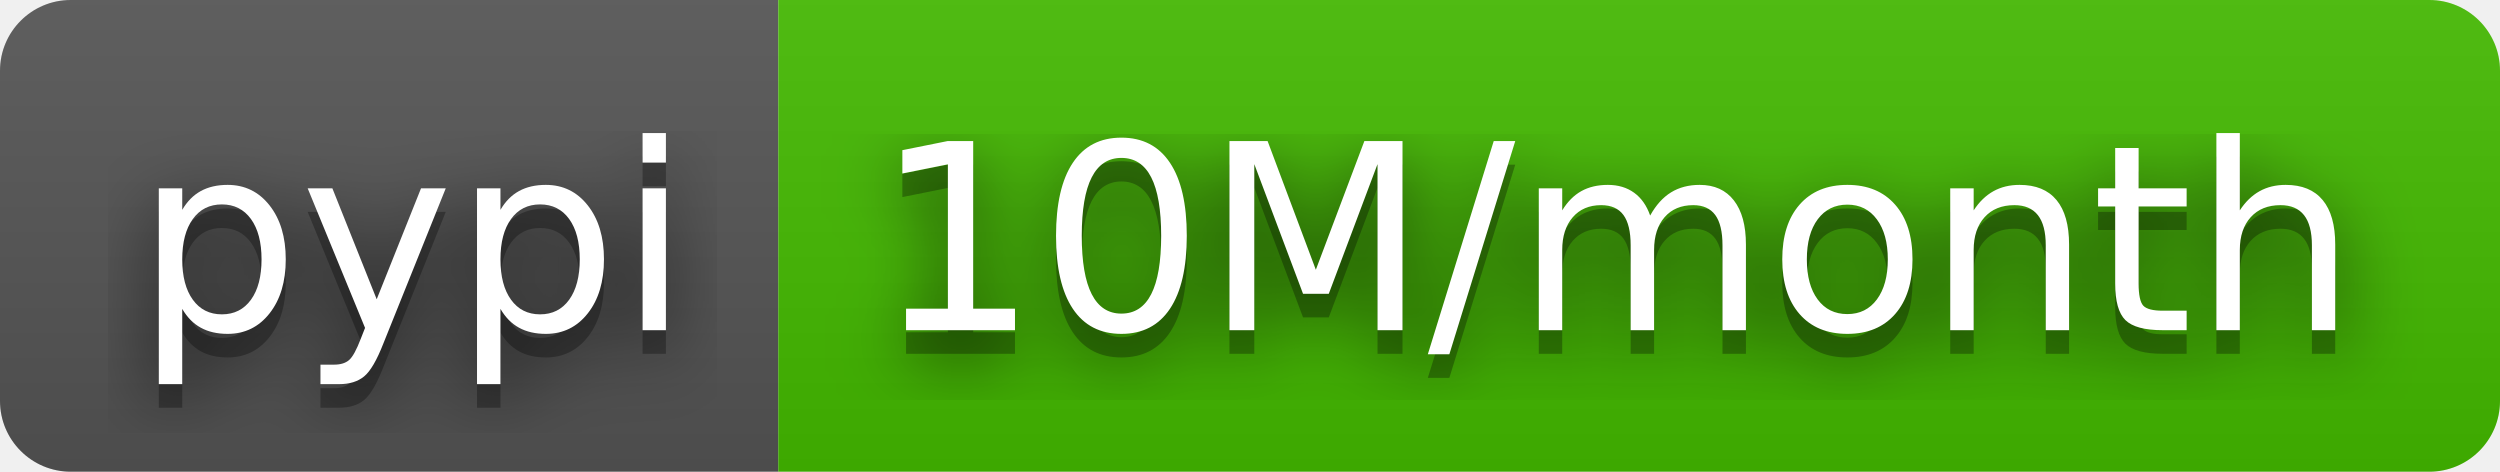
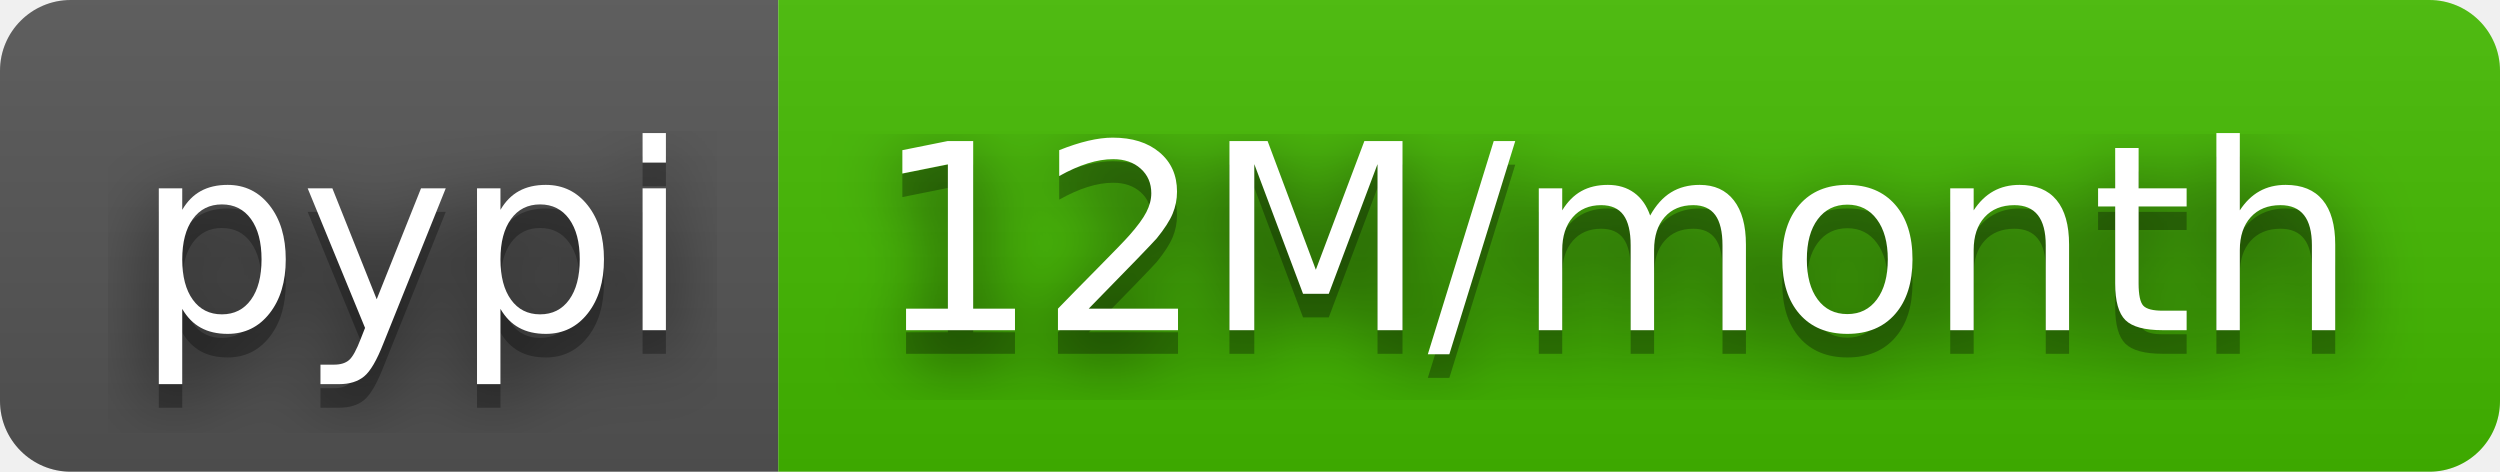
- <svg xmlns="http://www.w3.org/2000/svg" width="106" height="20" role="img" aria-label="pypi: 10M/month">
+ <svg xmlns="http://www.w3.org/2000/svg" width="106" height="20" role="img" aria-label="pypi: 12M/month">
  <filter id="blur">
    <feGaussianBlur stdDeviation="16" />
  </filter>
  <linearGradient id="s" x2="0" y2="100%">
    <stop offset="0" stop-color="#bbb" stop-opacity=".1" />
    <stop offset="1" stop-opacity=".1" />
  </linearGradient>
  <clipPath id="r">
    <rect width="106" height="20" rx="3" />
  </clipPath>
  <g clip-path="url(#r)">
    <rect width="33" height="20" fill="#555" />
    <rect x="33" width="73" height="20" fill="#4b0" />
    <rect width="106" height="20" fill="url(#s)" />
  </g>
  <g fill="#fff" text-anchor="middle" font-family="Verdana,Geneva,DejaVu Sans,sans-serif" text-rendering="geometricPrecision" font-size="110">
    <g transform="scale(.1)">
      <g aria-hidden="true" fill="#010101">
        <text x="175" y="150" fill-opacity=".8" filter="url(#blur)" textLength="230">pypi</text>
        <text x="175" y="150" fill-opacity=".3" textLength="230">pypi</text>
      </g>
      <text x="175" y="140" textLength="230">pypi</text>
    </g>
    <g transform="scale(.1)">
      <g aria-hidden="true" fill="#010101">
-         <text x="685" y="150" fill-opacity=".8" filter="url(#blur)" textLength="630">10M/month</text>
-         <text x="685" y="150" fill-opacity=".3" textLength="630">10M/month</text>
+         <text x="685" y="150" fill-opacity=".8" filter="url(#blur)" textLength="630">12M/month</text>
+         <text x="685" y="150" fill-opacity=".3" textLength="630">12M/month</text>
      </g>
-       <text x="685" y="140" textLength="630">10M/month</text>
+       <text x="685" y="140" textLength="630">12M/month</text>
    </g>
  </g>
</svg>
